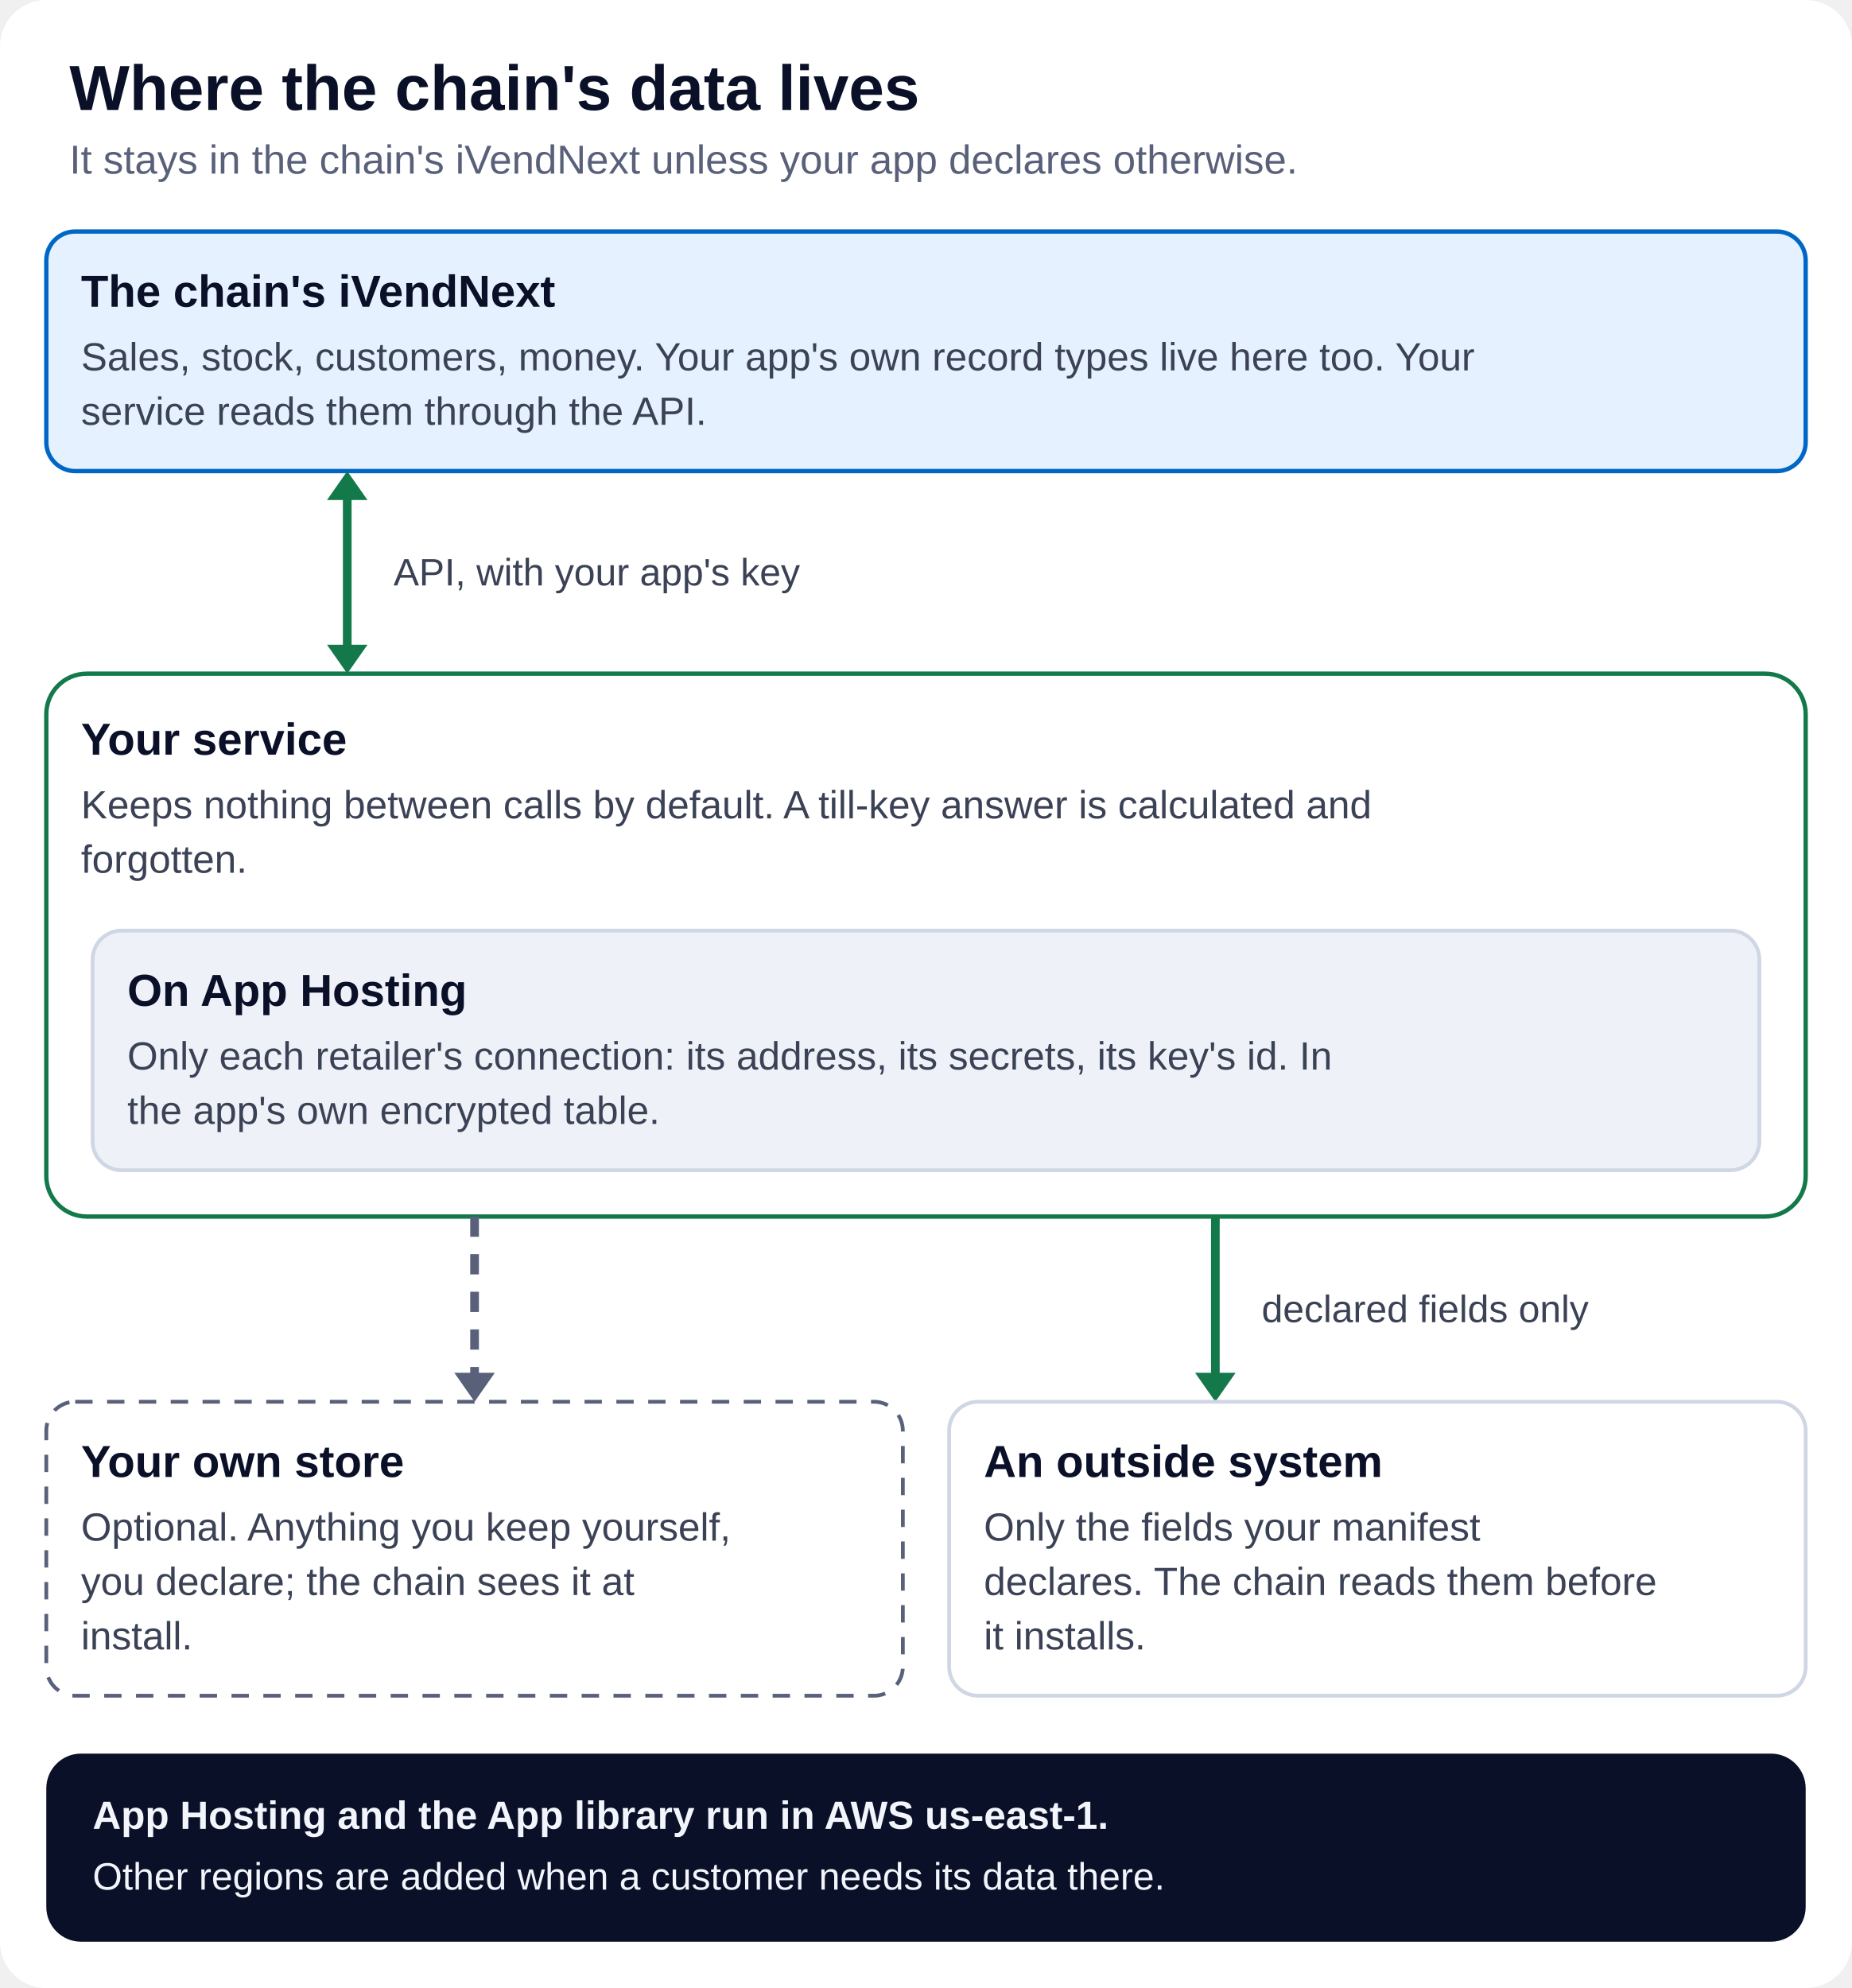
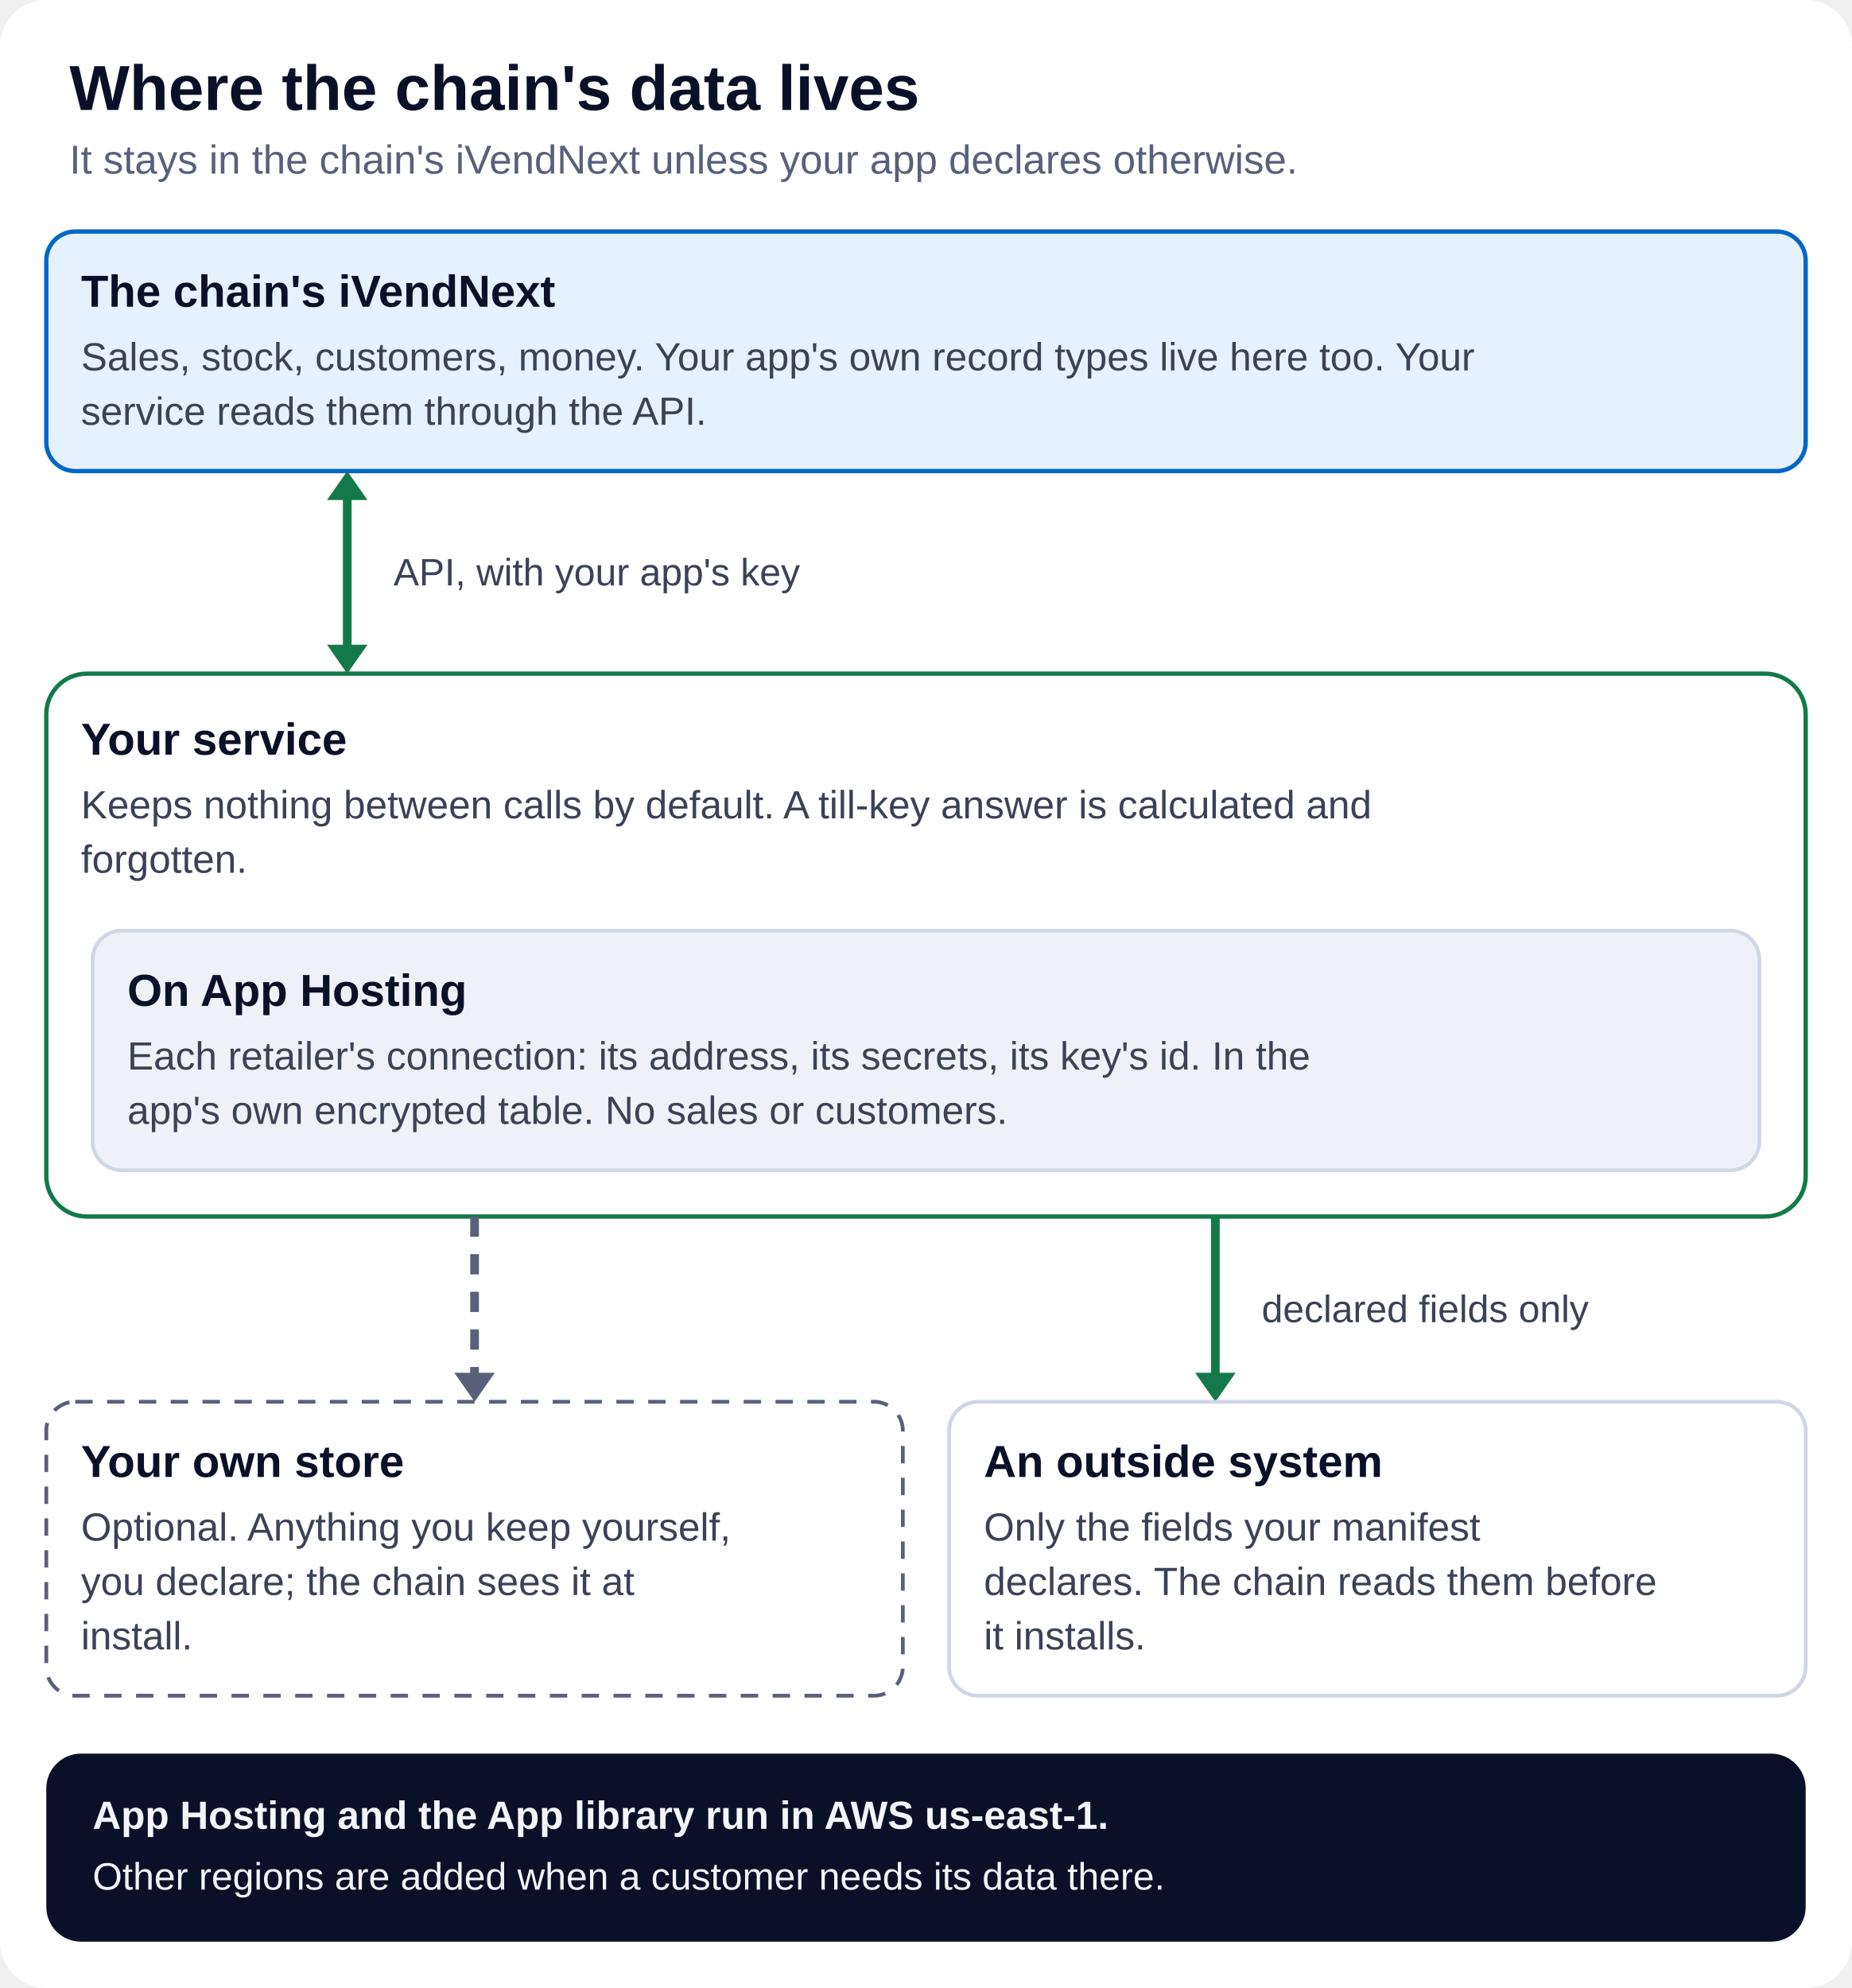
<svg xmlns="http://www.w3.org/2000/svg" viewBox="0 0 640 687" width="640" height="687" role="img" aria-labelledby="t d" font-family="-apple-system, 'Segoe UI', 'Helvetica Neue', Arial, sans-serif">
  <rect width="640" height="687" rx="16" fill="#ffffff" />
  <text x="24" y="38" font-size="22" font-weight="800" fill="#0b1029" text-anchor="start">Where the chain's data lives</text>
  <text x="24" y="60" font-size="14" font-weight="500" fill="#59607a" text-anchor="start">It stays in the chain's iVendNext unless your app declares otherwise.</text>
  <rect x="16" y="80" width="608" height="82.8" rx="10" fill="#e6f1ff" stroke="#0067c7" stroke-width="1.5" />
  <text x="28" y="106" font-size="15.5" font-weight="800" fill="#0b1029" text-anchor="start">The chain's iVendNext</text>
  <text x="28" y="128" font-size="13.6" font-weight="500" fill="#3b4256" text-anchor="start">Sales, stock, customers, money. Your app's own record types live here too. Your</text>
  <text x="28" y="146.8" font-size="13.6" font-weight="500" fill="#3b4256" text-anchor="start">service reads them through the API.</text>
  <path d="M120,170.8 L120,224.8" stroke="#13794a" stroke-width="3" fill="none" />
  <path d="M113,222.8 L120,232.8 L127,222.8 z" fill="#13794a" />
  <path d="M127,172.8 L120,162.8 L113,172.8 z" fill="#13794a" />
  <text x="136" y="202.3" font-size="13.2" font-weight="500" fill="#3b4256" text-anchor="start">API, with your app's key</text>
  <rect x="16" y="232.8" width="608" height="187.6" rx="14" fill="#ffffff" stroke="#13794a" stroke-width="1.5" />
  <text x="28" y="260.8" font-size="15.5" font-weight="800" fill="#0b1029" text-anchor="start">Your service</text>
  <text x="28" y="282.8" font-size="13.6" font-weight="500" fill="#3b4256" text-anchor="start">Keeps nothing between calls by default. A till-key answer is calculated and</text>
  <text x="28" y="301.6" font-size="13.6" font-weight="500" fill="#3b4256" text-anchor="start">forgotten.</text>
  <rect x="32" y="321.6" width="576" height="82.8" rx="10" fill="#eef2f8" stroke="#cfd6e4" stroke-width="1.3" />
  <text x="44" y="347.6" font-size="15.5" font-weight="800" fill="#0b1029" text-anchor="start">On App Hosting</text>
-   <text x="44" y="369.6" font-size="13.6" font-weight="500" fill="#3b4256" text-anchor="start">Only each retailer's connection: its address, its secrets, its key's id. In</text>
-   <text x="44" y="388.4" font-size="13.6" font-weight="500" fill="#3b4256" text-anchor="start">the app's own encrypted table.</text>
+   <text x="44" y="369.6" font-size="13.6" font-weight="500" fill="#3b4256" text-anchor="start">Each retailer's connection: its address, its secrets, its key's id. In the</text>
+   <text x="44" y="388.4" font-size="13.6" font-weight="500" fill="#3b4256" text-anchor="start">app's own encrypted table. No sales or customers.</text>
  <path d="M164,420.4 L164,476.4" stroke="#59607a" stroke-width="3" fill="none" stroke-dasharray="7 6" />
  <path d="M157,474.4 L164,484.4 L171,474.4 z" fill="#59607a" />
  <path d="M420,420.4 L420,476.4" stroke="#13794a" stroke-width="3" fill="none" />
  <path d="M413,474.4 L420,484.4 L427,474.4 z" fill="#13794a" />
  <text x="436" y="456.9" font-size="13.2" font-weight="500" fill="#3b4256" text-anchor="start">declared fields only</text>
  <rect x="16" y="484.4" width="296" height="101.6" rx="10" fill="#ffffff" stroke="#59607a" stroke-width="1.3" stroke-dasharray="6 5" />
  <text x="28" y="510.4" font-size="15.5" font-weight="800" fill="#0b1029" text-anchor="start">Your own store</text>
  <text x="28" y="532.4" font-size="13.6" font-weight="500" fill="#3b4256" text-anchor="start">Optional. Anything you keep yourself,</text>
  <text x="28" y="551.2" font-size="13.6" font-weight="500" fill="#3b4256" text-anchor="start">you declare; the chain sees it at</text>
  <text x="28" y="570" font-size="13.6" font-weight="500" fill="#3b4256" text-anchor="start">install.</text>
  <rect x="328" y="484.4" width="296" height="101.6" rx="10" fill="#ffffff" stroke="#cfd6e4" stroke-width="1.3" />
  <text x="340" y="510.4" font-size="15.5" font-weight="800" fill="#0b1029" text-anchor="start">An outside system</text>
  <text x="340" y="532.4" font-size="13.6" font-weight="500" fill="#3b4256" text-anchor="start">Only the fields your manifest</text>
  <text x="340" y="551.2" font-size="13.6" font-weight="500" fill="#3b4256" text-anchor="start">declares. The chain reads them before</text>
  <text x="340" y="570" font-size="13.6" font-weight="500" fill="#3b4256" text-anchor="start">it installs.</text>
  <rect x="16" y="606" width="608" height="65" rx="12" fill="#0b1029" />
  <text x="32" y="632" font-size="13.6" font-weight="800" fill="#f2f5fb" text-anchor="start">App Hosting and the App library run in AWS us-east-1.</text>
  <text x="32" y="653" font-size="13.2" font-weight="500" fill="#f2f5fb" text-anchor="start">Other regions are added when a customer needs its data there.</text>
</svg>
